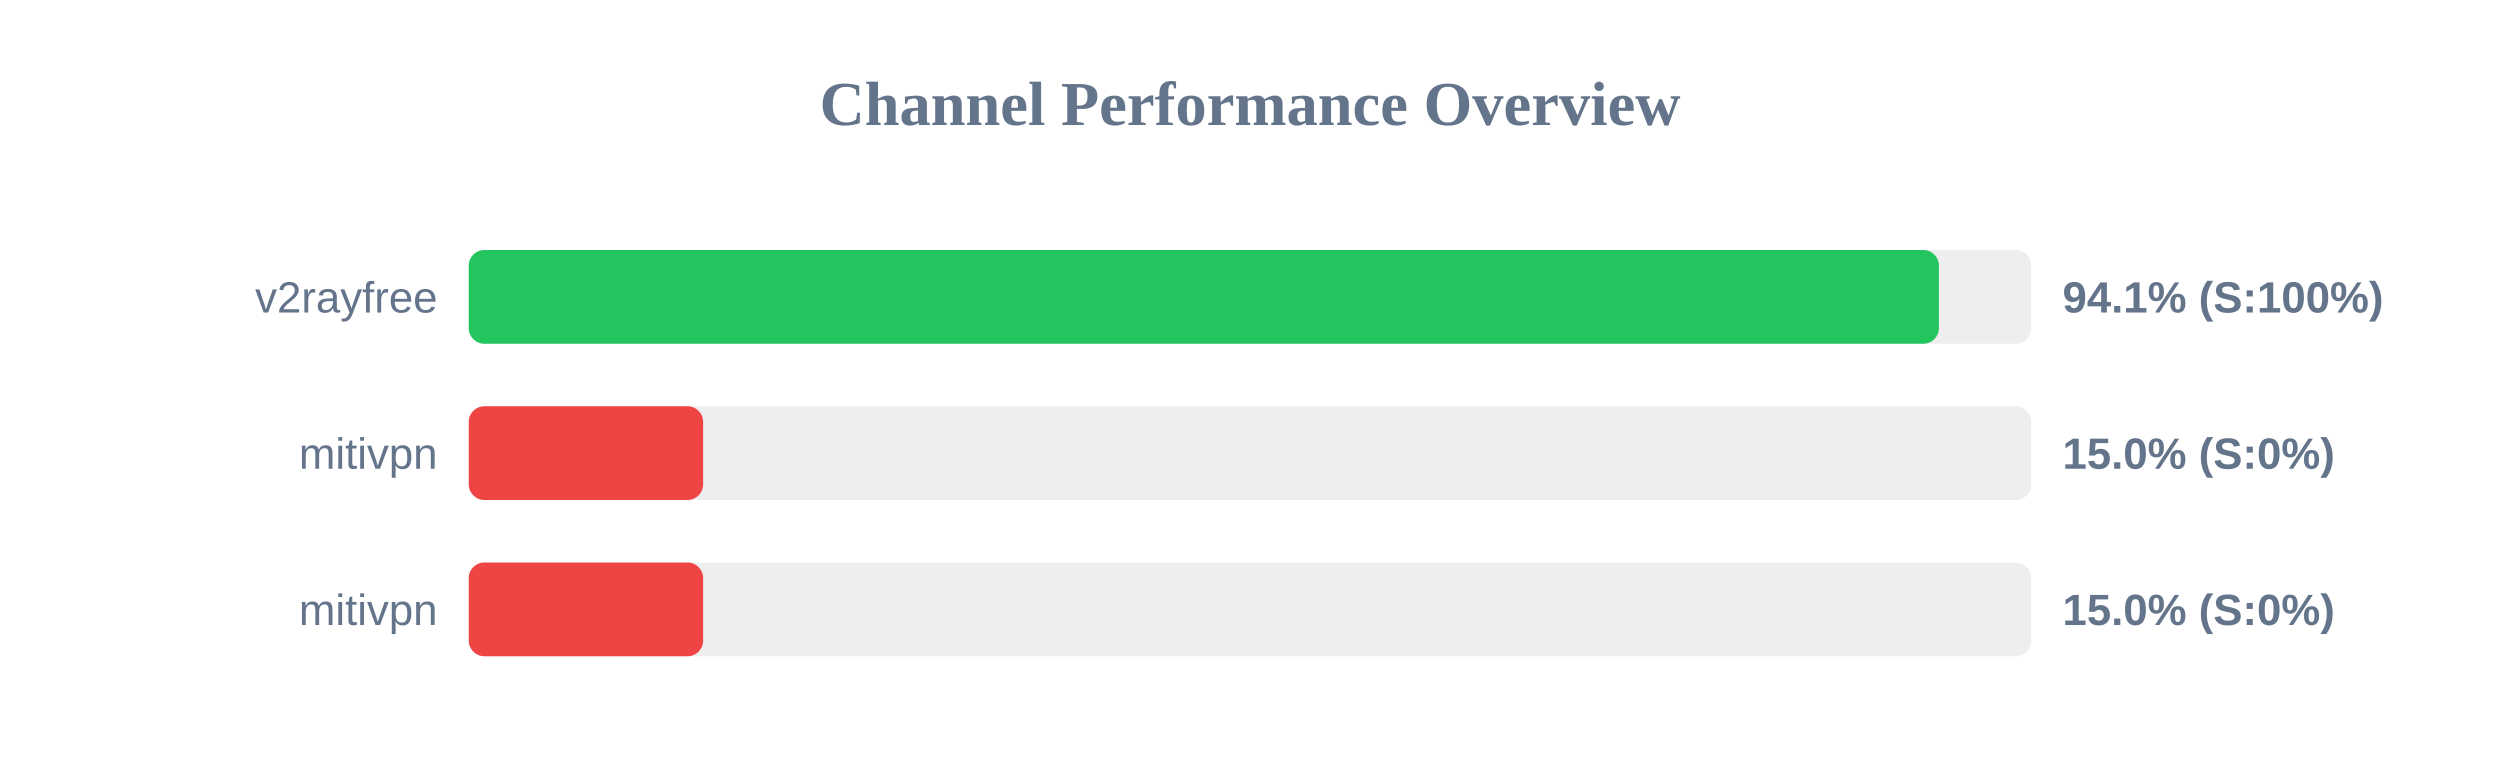
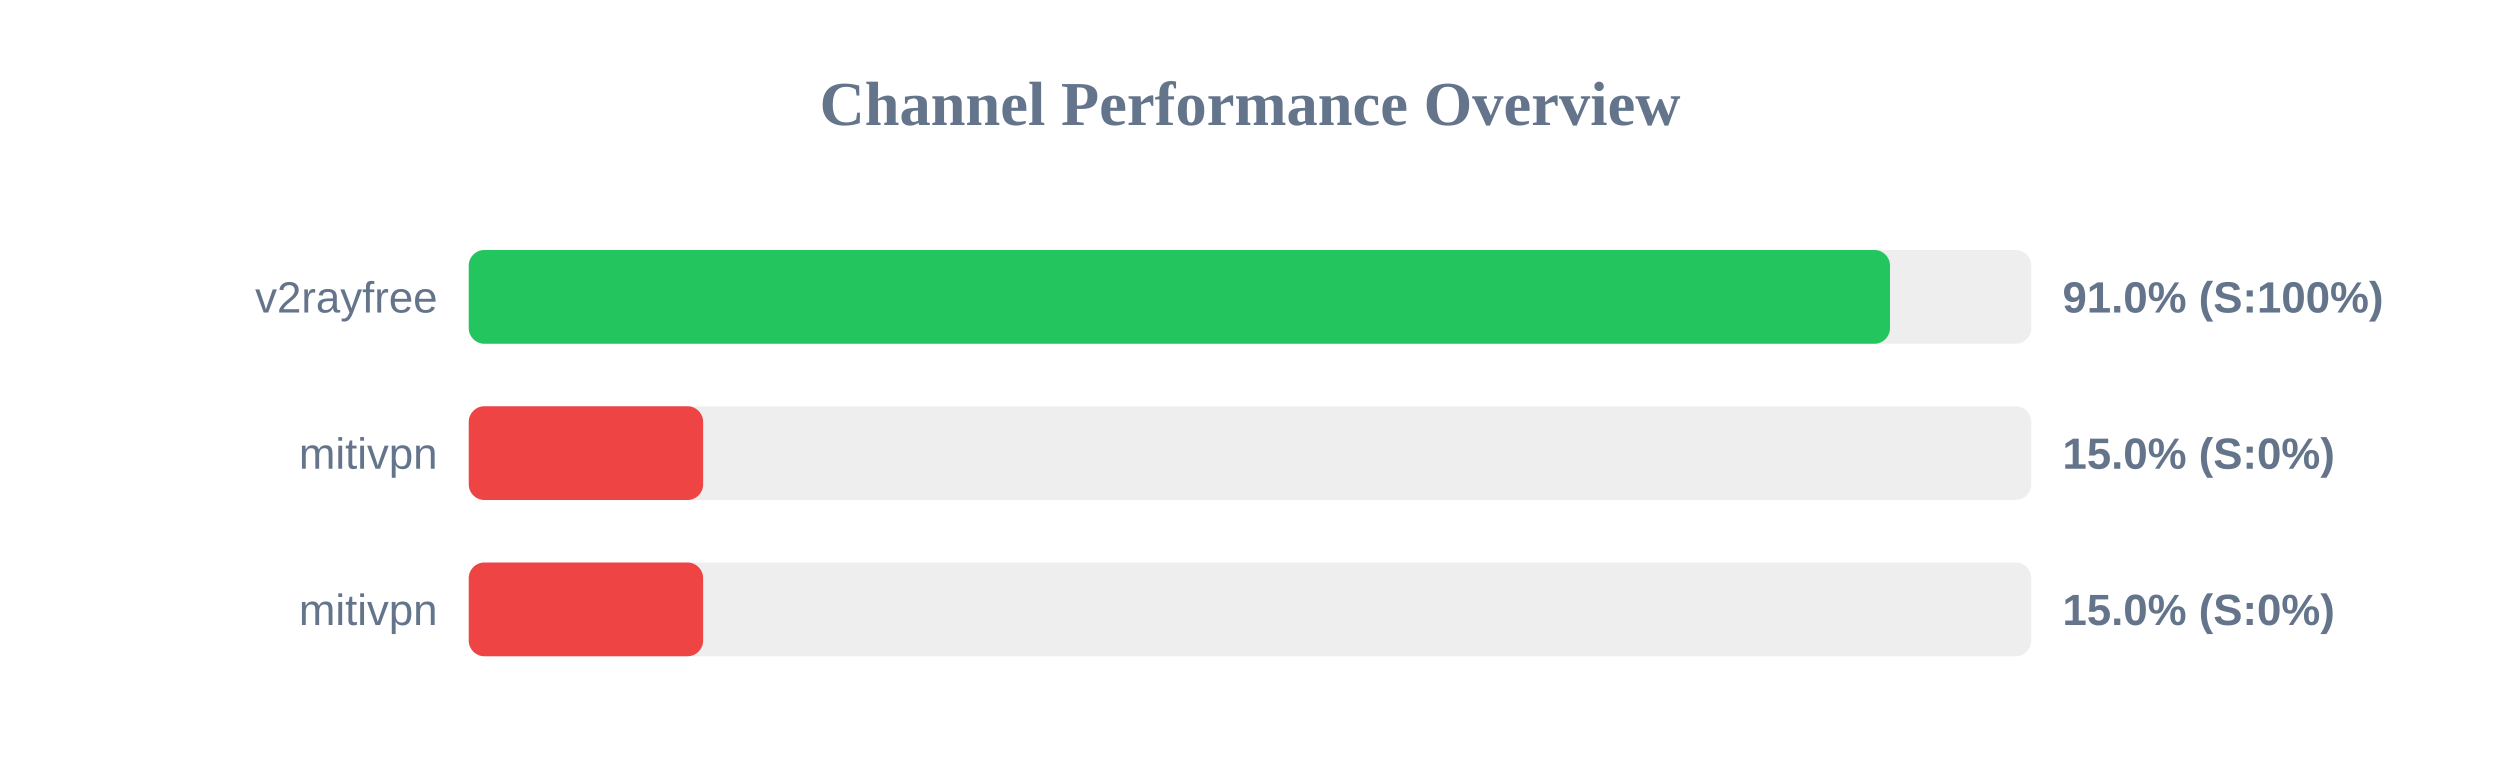
<svg xmlns="http://www.w3.org/2000/svg" width="800" height="250" version="1.1">
  <style>
        .row { font: 14px Arial; fill: #64748b; }
        .score { font: bold 14px Arial; fill: #64748b; }
    </style>
  <text x="400" y="40" text-anchor="middle" font-size="20px" font-weight="bold" fill="#64748b">Channel Performance Overview</text>
  <rect x="150" y="80" width="500" height="30" fill="#eee" rx="5" />
-   <rect x="150" y="80" width="470.45" height="30" fill="#22c55e" rx="5" />
+   <rect x="150" y="80" width="454.8" height="30" fill="#22c55e" rx="5" />
  <text x="140" y="100" text-anchor="end" class="row">v2rayfree</text>
-   <text x="660" y="100" text-anchor="start" class="score">94.1% (S:100%)</text>
+   <text x="660" y="100" text-anchor="start" class="score">91.0% (S:100%)</text>
  <rect x="150" y="130" width="500" height="30" fill="#eee" rx="5" />
  <rect x="150" y="130" width="75.0" height="30" fill="#ef4444" rx="5" />
  <text x="140" y="150" text-anchor="end" class="row">mitivpn</text>
  <text x="660" y="150" text-anchor="start" class="score">15.0% (S:0%)</text>
  <rect x="150" y="180" width="500" height="30" fill="#eee" rx="5" />
  <rect x="150" y="180" width="75.0" height="30" fill="#ef4444" rx="5" />
  <text x="140" y="200" text-anchor="end" class="row">mitivpn</text>
  <text x="660" y="200" text-anchor="start" class="score">15.0% (S:0%)</text>
</svg>
